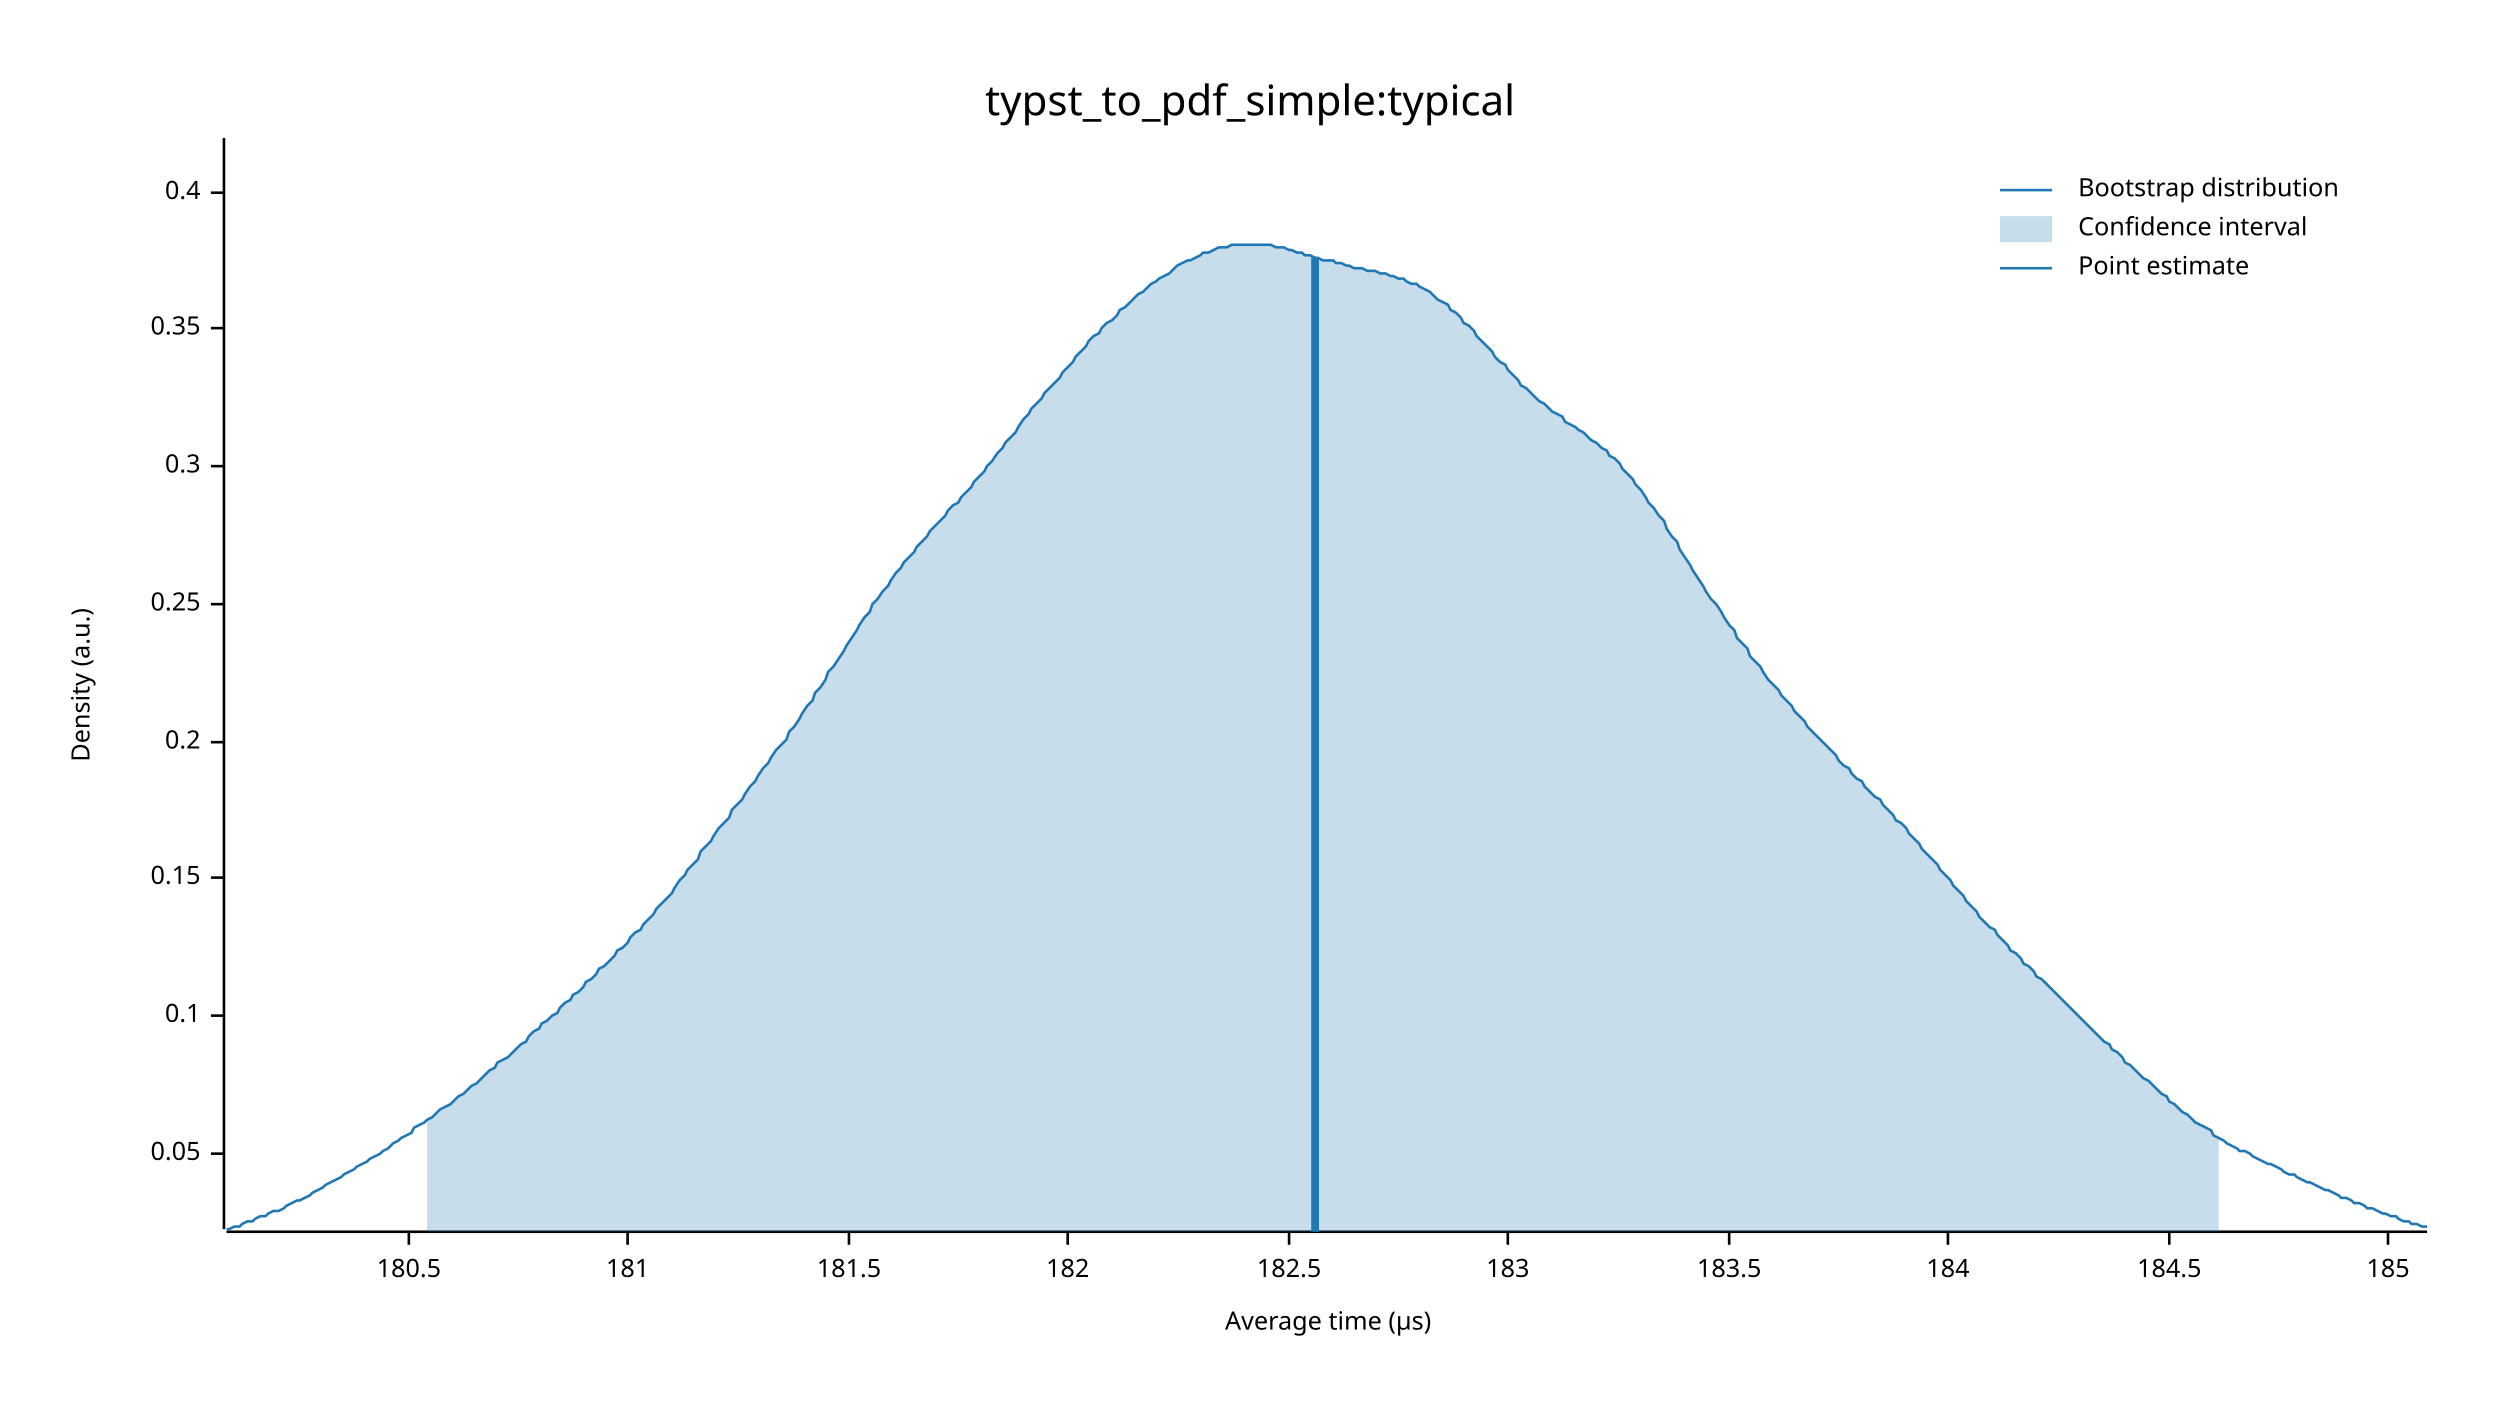
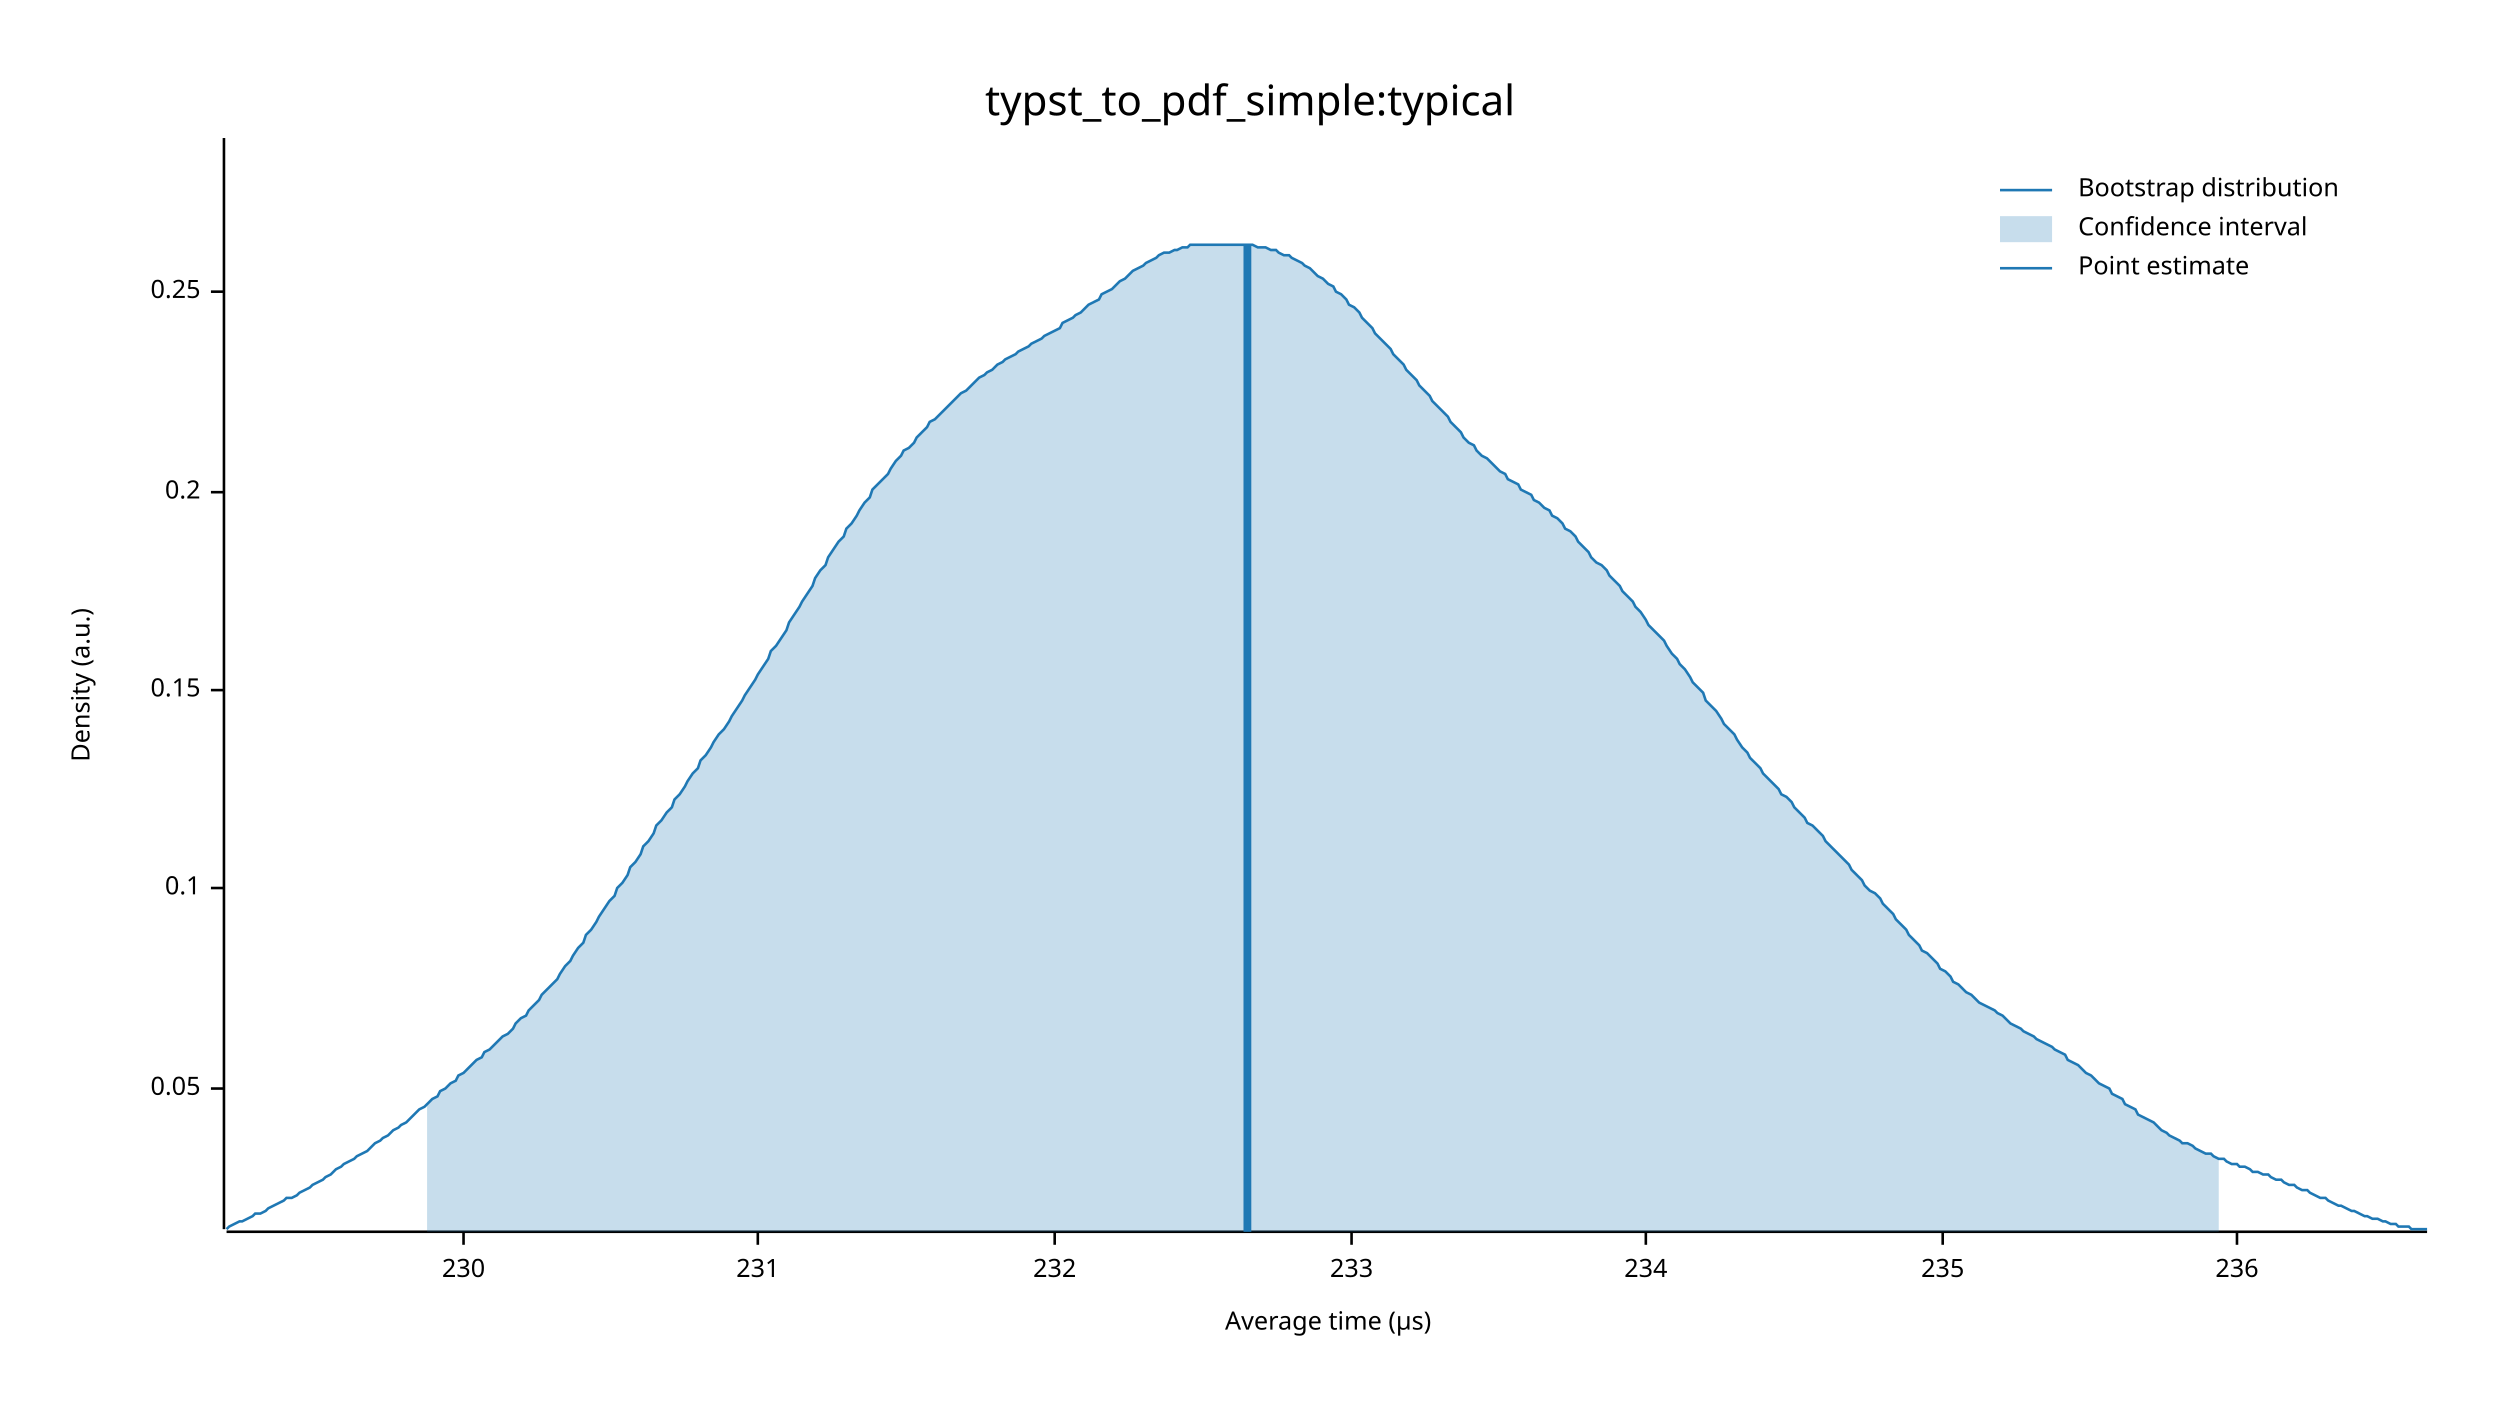
<svg xmlns="http://www.w3.org/2000/svg" width="960" height="540" viewBox="0 0 960 540">
  <text x="480" y="32" dy="0.76em" text-anchor="middle" font-family="sans-serif" font-size="16.129" opacity="1" fill="#000000">
typst_to_pdf_simple:typical
</text>
  <text x="27" y="263" dy="0.76em" text-anchor="middle" font-family="sans-serif" font-size="9.677" opacity="1" fill="#000000" transform="rotate(270, 27, 263)">
Density (a.u.)
</text>
  <text x="510" y="513" dy="-0.5ex" text-anchor="middle" font-family="sans-serif" font-size="9.677" opacity="1" fill="#000000">
Average time (µs)
</text>
  <polyline fill="none" opacity="1" stroke="#000000" stroke-width="1" points="86,53 86,472 " />
-   <text x="77" y="443" dy="0.5ex" text-anchor="end" font-family="sans-serif" font-size="9.677" opacity="1" fill="#000000">
+   <text x="77" y="418" dy="0.5ex" text-anchor="end" font-family="sans-serif" font-size="9.677" opacity="1" fill="#000000">
0.05
</text>
-   <polyline fill="none" opacity="1" stroke="#000000" stroke-width="1" points="81,443 86,443 " />
-   <text x="77" y="390" dy="0.5ex" text-anchor="end" font-family="sans-serif" font-size="9.677" opacity="1" fill="#000000">
+   <polyline fill="none" opacity="1" stroke="#000000" stroke-width="1" points="81,418 86,418 " />
+   <text x="77" y="341" dy="0.5ex" text-anchor="end" font-family="sans-serif" font-size="9.677" opacity="1" fill="#000000">
0.1
</text>
-   <polyline fill="none" opacity="1" stroke="#000000" stroke-width="1" points="81,390 86,390 " />
-   <text x="77" y="337" dy="0.5ex" text-anchor="end" font-family="sans-serif" font-size="9.677" opacity="1" fill="#000000">
+   <polyline fill="none" opacity="1" stroke="#000000" stroke-width="1" points="81,341 86,341 " />
+   <text x="77" y="265" dy="0.5ex" text-anchor="end" font-family="sans-serif" font-size="9.677" opacity="1" fill="#000000">
0.15
</text>
-   <polyline fill="none" opacity="1" stroke="#000000" stroke-width="1" points="81,337 86,337 " />
-   <text x="77" y="285" dy="0.5ex" text-anchor="end" font-family="sans-serif" font-size="9.677" opacity="1" fill="#000000">
+   <polyline fill="none" opacity="1" stroke="#000000" stroke-width="1" points="81,265 86,265 " />
+   <text x="77" y="189" dy="0.5ex" text-anchor="end" font-family="sans-serif" font-size="9.677" opacity="1" fill="#000000">
0.2
</text>
-   <polyline fill="none" opacity="1" stroke="#000000" stroke-width="1" points="81,285 86,285 " />
-   <text x="77" y="232" dy="0.5ex" text-anchor="end" font-family="sans-serif" font-size="9.677" opacity="1" fill="#000000">
+   <polyline fill="none" opacity="1" stroke="#000000" stroke-width="1" points="81,189 86,189 " />
+   <text x="77" y="112" dy="0.5ex" text-anchor="end" font-family="sans-serif" font-size="9.677" opacity="1" fill="#000000">
0.25
</text>
-   <polyline fill="none" opacity="1" stroke="#000000" stroke-width="1" points="81,232 86,232 " />
-   <text x="77" y="179" dy="0.5ex" text-anchor="end" font-family="sans-serif" font-size="9.677" opacity="1" fill="#000000">
- 0.3
+   <polyline fill="none" opacity="1" stroke="#000000" stroke-width="1" points="81,112 86,112 " />
+   <polyline fill="none" opacity="1" stroke="#000000" stroke-width="1" points="87,473 932,473 " />
+   <text x="178" y="483" dy="0.76em" text-anchor="middle" font-family="sans-serif" font-size="9.677" opacity="1" fill="#000000">
+ 230
</text>
-   <polyline fill="none" opacity="1" stroke="#000000" stroke-width="1" points="81,179 86,179 " />
-   <text x="77" y="126" dy="0.5ex" text-anchor="end" font-family="sans-serif" font-size="9.677" opacity="1" fill="#000000">
- 0.35
+   <polyline fill="none" opacity="1" stroke="#000000" stroke-width="1" points="178,473 178,478 " />
+   <text x="291" y="483" dy="0.76em" text-anchor="middle" font-family="sans-serif" font-size="9.677" opacity="1" fill="#000000">
+ 231
</text>
-   <polyline fill="none" opacity="1" stroke="#000000" stroke-width="1" points="81,126 86,126 " />
-   <text x="77" y="74" dy="0.5ex" text-anchor="end" font-family="sans-serif" font-size="9.677" opacity="1" fill="#000000">
- 0.4
+   <polyline fill="none" opacity="1" stroke="#000000" stroke-width="1" points="291,473 291,478 " />
+   <text x="405" y="483" dy="0.76em" text-anchor="middle" font-family="sans-serif" font-size="9.677" opacity="1" fill="#000000">
+ 232
</text>
-   <polyline fill="none" opacity="1" stroke="#000000" stroke-width="1" points="81,74 86,74 " />
-   <polyline fill="none" opacity="1" stroke="#000000" stroke-width="1" points="87,473 932,473 " />
-   <text x="157" y="483" dy="0.76em" text-anchor="middle" font-family="sans-serif" font-size="9.677" opacity="1" fill="#000000">
- 180.5
+   <polyline fill="none" opacity="1" stroke="#000000" stroke-width="1" points="405,473 405,478 " />
+   <text x="519" y="483" dy="0.76em" text-anchor="middle" font-family="sans-serif" font-size="9.677" opacity="1" fill="#000000">
+ 233
</text>
-   <polyline fill="none" opacity="1" stroke="#000000" stroke-width="1" points="157,473 157,478 " />
-   <text x="241" y="483" dy="0.76em" text-anchor="middle" font-family="sans-serif" font-size="9.677" opacity="1" fill="#000000">
- 181
+   <polyline fill="none" opacity="1" stroke="#000000" stroke-width="1" points="519,473 519,478 " />
+   <text x="632" y="483" dy="0.76em" text-anchor="middle" font-family="sans-serif" font-size="9.677" opacity="1" fill="#000000">
+ 234
</text>
-   <polyline fill="none" opacity="1" stroke="#000000" stroke-width="1" points="241,473 241,478 " />
-   <text x="326" y="483" dy="0.76em" text-anchor="middle" font-family="sans-serif" font-size="9.677" opacity="1" fill="#000000">
- 181.5
+   <polyline fill="none" opacity="1" stroke="#000000" stroke-width="1" points="632,473 632,478 " />
+   <text x="746" y="483" dy="0.76em" text-anchor="middle" font-family="sans-serif" font-size="9.677" opacity="1" fill="#000000">
+ 235
</text>
-   <polyline fill="none" opacity="1" stroke="#000000" stroke-width="1" points="326,473 326,478 " />
-   <text x="410" y="483" dy="0.76em" text-anchor="middle" font-family="sans-serif" font-size="9.677" opacity="1" fill="#000000">
- 182
+   <polyline fill="none" opacity="1" stroke="#000000" stroke-width="1" points="746,473 746,478 " />
+   <text x="859" y="483" dy="0.76em" text-anchor="middle" font-family="sans-serif" font-size="9.677" opacity="1" fill="#000000">
+ 236
</text>
-   <polyline fill="none" opacity="1" stroke="#000000" stroke-width="1" points="410,473 410,478 " />
-   <text x="495" y="483" dy="0.76em" text-anchor="middle" font-family="sans-serif" font-size="9.677" opacity="1" fill="#000000">
- 182.5
- </text>
-   <polyline fill="none" opacity="1" stroke="#000000" stroke-width="1" points="495,473 495,478 " />
-   <text x="579" y="483" dy="0.76em" text-anchor="middle" font-family="sans-serif" font-size="9.677" opacity="1" fill="#000000">
- 183
- </text>
-   <polyline fill="none" opacity="1" stroke="#000000" stroke-width="1" points="579,473 579,478 " />
-   <text x="664" y="483" dy="0.76em" text-anchor="middle" font-family="sans-serif" font-size="9.677" opacity="1" fill="#000000">
- 183.5
- </text>
-   <polyline fill="none" opacity="1" stroke="#000000" stroke-width="1" points="664,473 664,478 " />
-   <text x="748" y="483" dy="0.76em" text-anchor="middle" font-family="sans-serif" font-size="9.677" opacity="1" fill="#000000">
- 184
- </text>
-   <polyline fill="none" opacity="1" stroke="#000000" stroke-width="1" points="748,473 748,478 " />
-   <text x="833" y="483" dy="0.76em" text-anchor="middle" font-family="sans-serif" font-size="9.677" opacity="1" fill="#000000">
- 184.5
- </text>
-   <polyline fill="none" opacity="1" stroke="#000000" stroke-width="1" points="833,473 833,478 " />
-   <text x="917" y="483" dy="0.76em" text-anchor="middle" font-family="sans-serif" font-size="9.677" opacity="1" fill="#000000">
- 185
- </text>
-   <polyline fill="none" opacity="1" stroke="#000000" stroke-width="1" points="917,473 917,478 " />
-   <polyline fill="none" opacity="1" stroke="#1F78B4" stroke-width="1" points="87,472 88,472 90,471 92,471 93,470 95,469 97,469 98,468 100,467 102,467 103,466 105,465 107,465 109,464 110,463 112,462 114,461 115,461 117,460 119,459 120,458 122,457 124,456 125,455 127,454 129,453 131,452 132,451 134,450 136,449 137,448 139,447 141,446 142,445 144,444 146,443 147,442 149,441 151,439 153,438 154,437 156,436 158,435 159,433 161,432 163,431 164,430 166,429 168,427 169,426 171,425 173,424 175,422 176,421 178,420 180,418 181,417 183,416 185,414 186,413 188,411 190,410 191,408 193,407 195,406 197,404 198,403 200,401 202,400 203,398 205,396 207,395 208,393 210,392 212,390 214,389 215,387 217,385 219,384 220,382 222,381 224,379 225,377 227,376 229,374 230,372 232,371 234,369 236,367 237,365 239,364 241,362 242,360 244,358 246,357 247,355 249,353 251,351 252,349 254,347 256,345 258,343 259,341 261,338 263,336 264,334 266,332 268,330 269,327 271,325 273,323 274,321 276,318 278,316 280,314 281,311 283,309 285,307 286,305 288,302 290,300 291,298 293,295 295,293 296,291 298,288 300,286 302,284 303,281 305,279 307,276 308,274 310,271 312,269 313,266 315,264 317,261 318,258 320,256 322,253 324,250 325,248 327,245 329,242 330,240 332,237 334,235 335,232 337,230 339,227 341,225 342,223 344,220 346,218 347,216 349,214 351,212 352,210 354,208 356,206 357,204 359,202 361,200 363,198 364,196 366,194 368,193 369,191 371,189 373,187 374,185 376,183 378,181 379,179 381,177 383,174 385,172 386,170 388,168 390,166 391,164 393,161 395,159 396,157 398,155 400,153 401,151 403,149 405,147 407,145 408,143 410,141 412,139 413,137 415,135 417,133 418,131 420,129 422,128 423,126 425,124 427,123 429,121 430,119 432,118 434,116 435,115 437,113 439,112 440,111 442,109 444,108 445,107 447,106 449,105 451,103 452,102 454,101 456,100 457,100 459,99 461,98 462,97 464,97 466,96 468,95 469,95 471,95 473,94 474,94 476,94 478,94 479,94 481,94 483,94 484,94 486,94 488,94 490,95 491,95 493,95 495,96 496,96 498,97 500,97 501,98 503,98 505,99 506,99 508,100 510,100 512,100 513,101 515,101 517,102 518,102 520,103 522,103 523,103 525,104 527,104 528,104 530,105 532,105 534,106 535,106 537,107 539,107 540,108 542,109 544,109 545,110 547,111 549,112 550,113 552,115 554,116 556,117 557,119 559,120 561,122 562,124 564,125 566,127 567,129 569,131 571,133 573,135 574,137 576,139 578,140 579,142 581,144 583,146 584,148 586,149 588,151 589,152 591,154 593,155 595,157 596,158 598,159 600,160 601,162 603,163 605,164 606,165 608,166 610,168 611,169 613,170 615,172 617,173 618,175 620,176 622,178 623,180 625,182 627,184 628,186 630,188 632,191 633,193 635,195 637,198 639,200 640,203 642,206 644,208 645,211 647,214 649,217 650,219 652,222 654,225 655,227 657,230 659,232 661,235 662,237 664,240 666,242 667,245 669,247 671,249 672,252 674,254 676,256 677,258 679,261 681,263 683,265 684,267 686,269 688,271 689,273 691,275 693,277 694,279 696,281 698,283 700,285 701,286 703,288 705,290 706,292 708,294 710,295 711,297 713,299 715,300 716,302 718,304 720,306 722,307 723,309 725,311 727,313 728,315 730,316 732,318 733,320 735,322 737,324 738,326 740,328 742,330 744,332 745,334 747,336 749,338 750,340 752,342 754,344 755,346 757,348 759,350 760,352 762,354 764,356 766,357 767,359 769,361 771,363 772,365 774,366 776,368 777,370 779,371 781,373 782,375 784,376 786,378 788,380 789,381 791,383 793,385 794,386 796,388 798,390 799,391 801,393 803,395 804,396 806,398 808,400 810,401 811,403 813,404 815,406 816,408 818,409 820,411 821,412 823,414 825,415 827,417 828,418 830,420 832,421 833,423 835,424 837,426 838,427 840,428 842,430 843,431 845,432 847,433 849,434 850,436 852,437 854,438 855,439 857,440 859,441 860,442 862,442 864,443 865,444 867,445 869,446 871,447 872,447 874,448 876,449 877,450 879,451 881,451 882,452 884,453 886,454 887,454 889,455 891,456 893,457 894,457 896,458 898,459 899,460 901,460 903,461 904,462 906,462 908,463 909,464 911,464 913,465 915,466 916,466 918,467 920,467 921,468 923,469 925,469 926,470 928,470 930,471 932,471 " />
-   <polygon opacity="0.25" fill="#1F78B4" points="164,430 166,429 168,427 169,426 171,425 173,424 175,422 176,421 178,420 180,418 181,417 183,416 185,414 186,413 188,411 190,410 191,408 193,407 195,406 197,404 198,403 200,401 202,400 203,398 205,396 207,395 208,393 210,392 212,390 214,389 215,387 217,385 219,384 220,382 222,381 224,379 225,377 227,376 229,374 230,372 232,371 234,369 236,367 237,365 239,364 241,362 242,360 244,358 246,357 247,355 249,353 251,351 252,349 254,347 256,345 258,343 259,341 261,338 263,336 264,334 266,332 268,330 269,327 271,325 273,323 274,321 276,318 278,316 280,314 281,311 283,309 285,307 286,305 288,302 290,300 291,298 293,295 295,293 296,291 298,288 300,286 302,284 303,281 305,279 307,276 308,274 310,271 312,269 313,266 315,264 317,261 318,258 320,256 322,253 324,250 325,248 327,245 329,242 330,240 332,237 334,235 335,232 337,230 339,227 341,225 342,223 344,220 346,218 347,216 349,214 351,212 352,210 354,208 356,206 357,204 359,202 361,200 363,198 364,196 366,194 368,193 369,191 371,189 373,187 374,185 376,183 378,181 379,179 381,177 383,174 385,172 386,170 388,168 390,166 391,164 393,161 395,159 396,157 398,155 400,153 401,151 403,149 405,147 407,145 408,143 410,141 412,139 413,137 415,135 417,133 418,131 420,129 422,128 423,126 425,124 427,123 429,121 430,119 432,118 434,116 435,115 437,113 439,112 440,111 442,109 444,108 445,107 447,106 449,105 451,103 452,102 454,101 456,100 457,100 459,99 461,98 462,97 464,97 466,96 468,95 469,95 471,95 473,94 474,94 476,94 478,94 479,94 481,94 483,94 484,94 486,94 488,94 490,95 491,95 493,95 495,96 496,96 498,97 500,97 501,98 503,98 505,99 506,99 508,100 510,100 512,100 513,101 515,101 517,102 518,102 520,103 522,103 523,103 525,104 527,104 528,104 530,105 532,105 534,106 535,106 537,107 539,107 540,108 542,109 544,109 545,110 547,111 549,112 550,113 552,115 554,116 556,117 557,119 559,120 561,122 562,124 564,125 566,127 567,129 569,131 571,133 573,135 574,137 576,139 578,140 579,142 581,144 583,146 584,148 586,149 588,151 589,152 591,154 593,155 595,157 596,158 598,159 600,160 601,162 603,163 605,164 606,165 608,166 610,168 611,169 613,170 615,172 617,173 618,175 620,176 622,178 623,180 625,182 627,184 628,186 630,188 632,191 633,193 635,195 637,198 639,200 640,203 642,206 644,208 645,211 647,214 649,217 650,219 652,222 654,225 655,227 657,230 659,232 661,235 662,237 664,240 666,242 667,245 669,247 671,249 672,252 674,254 676,256 677,258 679,261 681,263 683,265 684,267 686,269 688,271 689,273 691,275 693,277 694,279 696,281 698,283 700,285 701,286 703,288 705,290 706,292 708,294 710,295 711,297 713,299 715,300 716,302 718,304 720,306 722,307 723,309 725,311 727,313 728,315 730,316 732,318 733,320 735,322 737,324 738,326 740,328 742,330 744,332 745,334 747,336 749,338 750,340 752,342 754,344 755,346 757,348 759,350 760,352 762,354 764,356 766,357 767,359 769,361 771,363 772,365 774,366 776,368 777,370 779,371 781,373 782,375 784,376 786,378 788,380 789,381 791,383 793,385 794,386 796,388 798,390 799,391 801,393 803,395 804,396 806,398 808,400 810,401 811,403 813,404 815,406 816,408 818,409 820,411 821,412 823,414 825,415 827,417 828,418 830,420 832,421 833,423 835,424 837,426 838,427 840,428 842,430 843,431 845,432 847,433 849,434 850,436 852,437 852,473 164,473 " />
-   <polyline fill="none" opacity="1" stroke="#1F78B4" stroke-width="3" points="505,473 505,99 " />
+   <polyline fill="none" opacity="1" stroke="#000000" stroke-width="1" points="859,473 859,478 " />
+   <polyline fill="none" opacity="1" stroke="#1F78B4" stroke-width="1" points="87,472 88,471 90,470 92,469 93,469 95,468 97,467 98,466 100,466 102,465 103,464 105,463 107,462 109,461 110,460 112,460 114,459 115,458 117,457 119,456 120,455 122,454 124,453 125,452 127,451 129,449 131,448 132,447 134,446 136,445 137,444 139,443 141,442 142,441 144,439 146,438 147,437 149,436 151,434 153,433 154,432 156,431 158,429 159,428 161,426 163,425 164,424 166,422 168,421 169,419 171,418 173,416 175,415 176,413 178,412 180,410 181,409 183,407 185,406 186,404 188,403 190,401 191,400 193,398 195,397 197,395 198,393 200,391 202,390 203,388 205,386 207,384 208,382 210,380 212,378 214,376 215,374 217,371 219,369 220,367 222,364 224,362 225,359 227,357 229,354 230,352 232,349 234,346 236,344 237,341 239,339 241,336 242,333 244,331 246,328 247,325 249,323 251,320 252,317 254,315 256,312 258,310 259,307 261,305 263,302 264,300 266,297 268,295 269,292 271,290 273,287 274,285 276,282 278,280 280,277 281,275 283,272 285,269 286,267 288,264 290,261 291,259 293,256 295,253 296,250 298,248 300,245 302,242 303,239 305,236 307,233 308,231 310,228 312,225 313,222 315,219 317,217 318,214 320,211 322,208 324,206 325,203 327,201 329,198 330,196 332,193 334,191 335,188 337,186 339,184 341,182 342,180 344,177 346,175 347,173 349,172 351,170 352,168 354,166 356,164 357,162 359,161 361,159 363,157 364,156 366,154 368,152 369,151 371,150 373,148 374,147 376,145 378,144 379,143 381,142 383,140 385,139 386,138 388,137 390,136 391,135 393,134 395,133 396,132 398,131 400,130 401,129 403,128 405,127 407,126 408,124 410,123 412,122 413,121 415,120 417,118 418,117 420,116 422,115 423,113 425,112 427,111 429,109 430,108 432,107 434,105 435,104 437,103 439,102 440,101 442,100 444,99 445,98 447,97 449,97 451,96 452,96 454,95 456,95 457,94 459,94 461,94 462,94 464,94 466,94 468,94 469,94 471,94 473,94 474,94 476,94 478,94 479,94 481,94 483,95 484,95 486,95 488,96 490,96 491,97 493,98 495,98 496,99 498,100 500,101 501,102 503,103 505,105 506,106 508,107 510,109 512,110 513,112 515,113 517,115 518,117 520,118 522,120 523,122 525,124 527,126 528,128 530,130 532,132 534,134 535,136 537,138 539,140 540,142 542,144 544,146 545,148 547,150 549,152 550,154 552,156 554,158 556,160 557,162 559,164 561,166 562,168 564,170 566,171 567,173 569,175 571,176 573,178 574,179 576,181 578,182 579,184 581,185 583,186 584,188 586,189 588,190 589,192 591,193 593,195 595,196 596,198 598,199 600,201 601,203 603,204 605,206 606,208 608,210 610,212 611,214 613,216 615,217 617,219 618,221 620,223 622,225 623,227 625,229 627,231 628,233 630,235 632,238 633,240 635,242 637,244 639,246 640,248 642,251 644,253 645,255 647,257 649,260 650,262 652,264 654,266 655,269 657,271 659,273 661,276 662,278 664,280 666,282 667,284 669,287 671,289 672,291 674,293 676,295 677,297 679,299 681,301 683,303 684,305 686,306 688,308 689,310 691,312 693,314 694,316 696,317 698,319 700,321 701,323 703,325 705,327 706,328 708,330 710,332 711,334 713,336 715,338 716,340 718,342 720,343 722,345 723,347 725,349 727,351 728,353 730,355 732,357 733,359 735,361 737,363 738,365 740,366 742,368 744,370 745,372 747,373 749,375 750,377 752,378 754,380 755,381 757,382 759,384 760,385 762,386 764,387 766,388 767,389 769,390 771,392 772,393 774,394 776,395 777,396 779,397 781,398 782,399 784,400 786,401 788,402 789,403 791,404 793,405 794,407 796,408 798,409 799,410 801,412 803,413 804,414 806,416 808,417 810,418 811,420 813,421 815,422 816,424 818,425 820,426 821,428 823,429 825,430 827,431 828,432 830,434 832,435 833,436 835,437 837,438 838,439 840,439 842,440 843,441 845,442 847,443 849,443 850,444 852,445 854,445 855,446 857,447 859,447 860,448 862,448 864,449 865,450 867,450 869,451 871,451 872,452 874,453 876,453 877,454 879,455 881,455 882,456 884,457 886,457 887,458 889,459 891,460 893,460 894,461 896,462 898,463 899,463 901,464 903,465 904,465 906,466 908,467 909,467 911,468 913,468 915,469 916,469 918,470 920,470 921,471 923,471 925,471 926,472 928,472 930,472 932,472 " />
+   <polygon opacity="0.25" fill="#1F78B4" points="164,424 166,422 168,421 169,419 171,418 173,416 175,415 176,413 178,412 180,410 181,409 183,407 185,406 186,404 188,403 190,401 191,400 193,398 195,397 197,395 198,393 200,391 202,390 203,388 205,386 207,384 208,382 210,380 212,378 214,376 215,374 217,371 219,369 220,367 222,364 224,362 225,359 227,357 229,354 230,352 232,349 234,346 236,344 237,341 239,339 241,336 242,333 244,331 246,328 247,325 249,323 251,320 252,317 254,315 256,312 258,310 259,307 261,305 263,302 264,300 266,297 268,295 269,292 271,290 273,287 274,285 276,282 278,280 280,277 281,275 283,272 285,269 286,267 288,264 290,261 291,259 293,256 295,253 296,250 298,248 300,245 302,242 303,239 305,236 307,233 308,231 310,228 312,225 313,222 315,219 317,217 318,214 320,211 322,208 324,206 325,203 327,201 329,198 330,196 332,193 334,191 335,188 337,186 339,184 341,182 342,180 344,177 346,175 347,173 349,172 351,170 352,168 354,166 356,164 357,162 359,161 361,159 363,157 364,156 366,154 368,152 369,151 371,150 373,148 374,147 376,145 378,144 379,143 381,142 383,140 385,139 386,138 388,137 390,136 391,135 393,134 395,133 396,132 398,131 400,130 401,129 403,128 405,127 407,126 408,124 410,123 412,122 413,121 415,120 417,118 418,117 420,116 422,115 423,113 425,112 427,111 429,109 430,108 432,107 434,105 435,104 437,103 439,102 440,101 442,100 444,99 445,98 447,97 449,97 451,96 452,96 454,95 456,95 457,94 459,94 461,94 462,94 464,94 466,94 468,94 469,94 471,94 473,94 474,94 476,94 478,94 479,94 481,94 483,95 484,95 486,95 488,96 490,96 491,97 493,98 495,98 496,99 498,100 500,101 501,102 503,103 505,105 506,106 508,107 510,109 512,110 513,112 515,113 517,115 518,117 520,118 522,120 523,122 525,124 527,126 528,128 530,130 532,132 534,134 535,136 537,138 539,140 540,142 542,144 544,146 545,148 547,150 549,152 550,154 552,156 554,158 556,160 557,162 559,164 561,166 562,168 564,170 566,171 567,173 569,175 571,176 573,178 574,179 576,181 578,182 579,184 581,185 583,186 584,188 586,189 588,190 589,192 591,193 593,195 595,196 596,198 598,199 600,201 601,203 603,204 605,206 606,208 608,210 610,212 611,214 613,216 615,217 617,219 618,221 620,223 622,225 623,227 625,229 627,231 628,233 630,235 632,238 633,240 635,242 637,244 639,246 640,248 642,251 644,253 645,255 647,257 649,260 650,262 652,264 654,266 655,269 657,271 659,273 661,276 662,278 664,280 666,282 667,284 669,287 671,289 672,291 674,293 676,295 677,297 679,299 681,301 683,303 684,305 686,306 688,308 689,310 691,312 693,314 694,316 696,317 698,319 700,321 701,323 703,325 705,327 706,328 708,330 710,332 711,334 713,336 715,338 716,340 718,342 720,343 722,345 723,347 725,349 727,351 728,353 730,355 732,357 733,359 735,361 737,363 738,365 740,366 742,368 744,370 745,372 747,373 749,375 750,377 752,378 754,380 755,381 757,382 759,384 760,385 762,386 764,387 766,388 767,389 769,390 771,392 772,393 774,394 776,395 777,396 779,397 781,398 782,399 784,400 786,401 788,402 789,403 791,404 793,405 794,407 796,408 798,409 799,410 801,412 803,413 804,414 806,416 808,417 810,418 811,420 813,421 815,422 816,424 818,425 820,426 821,428 823,429 825,430 827,431 828,432 830,434 832,435 833,436 835,437 837,438 838,439 840,439 842,440 843,441 845,442 847,443 849,443 850,444 852,445 852,473 164,473 " />
+   <polyline fill="none" opacity="1" stroke="#1F78B4" stroke-width="3" points="479,473 479,94 " />
  <text x="798" y="68" dy="0.76em" text-anchor="start" font-family="sans-serif" font-size="9.677" opacity="1" fill="#000000">
Bootstrap distribution
</text>
  <text x="798" y="83" dy="0.76em" text-anchor="start" font-family="sans-serif" font-size="9.677" opacity="1" fill="#000000">
Confidence interval
</text>
  <text x="798" y="98" dy="0.76em" text-anchor="start" font-family="sans-serif" font-size="9.677" opacity="1" fill="#000000">
Point estimate
</text>
  <polyline fill="none" opacity="1" stroke="#1F78B4" stroke-width="1" points="768,73 788,73 " />
  <rect x="768" y="83" width="20" height="10" opacity="0.25" fill="#1F78B4" stroke="none" />
  <polyline fill="none" opacity="1" stroke="#1F78B4" stroke-width="1" points="768,103 788,103 " />
</svg>
